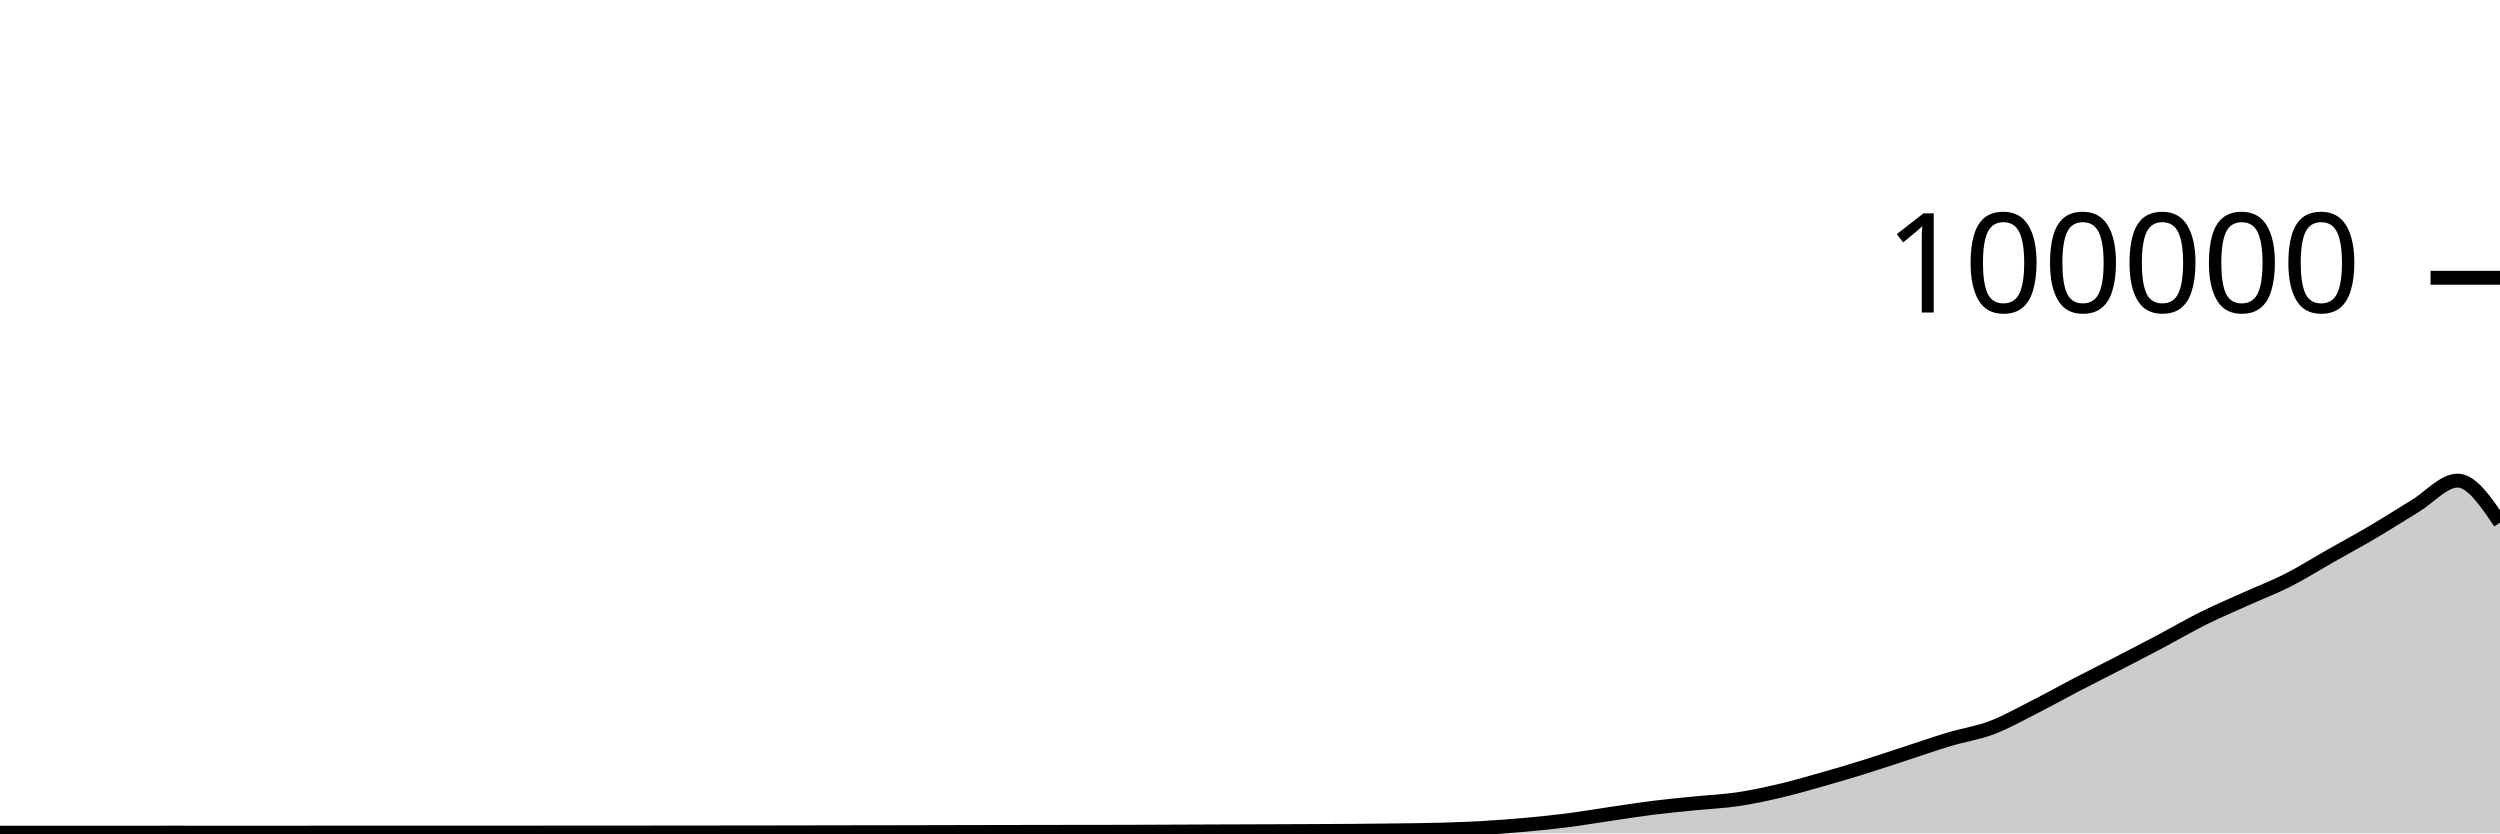
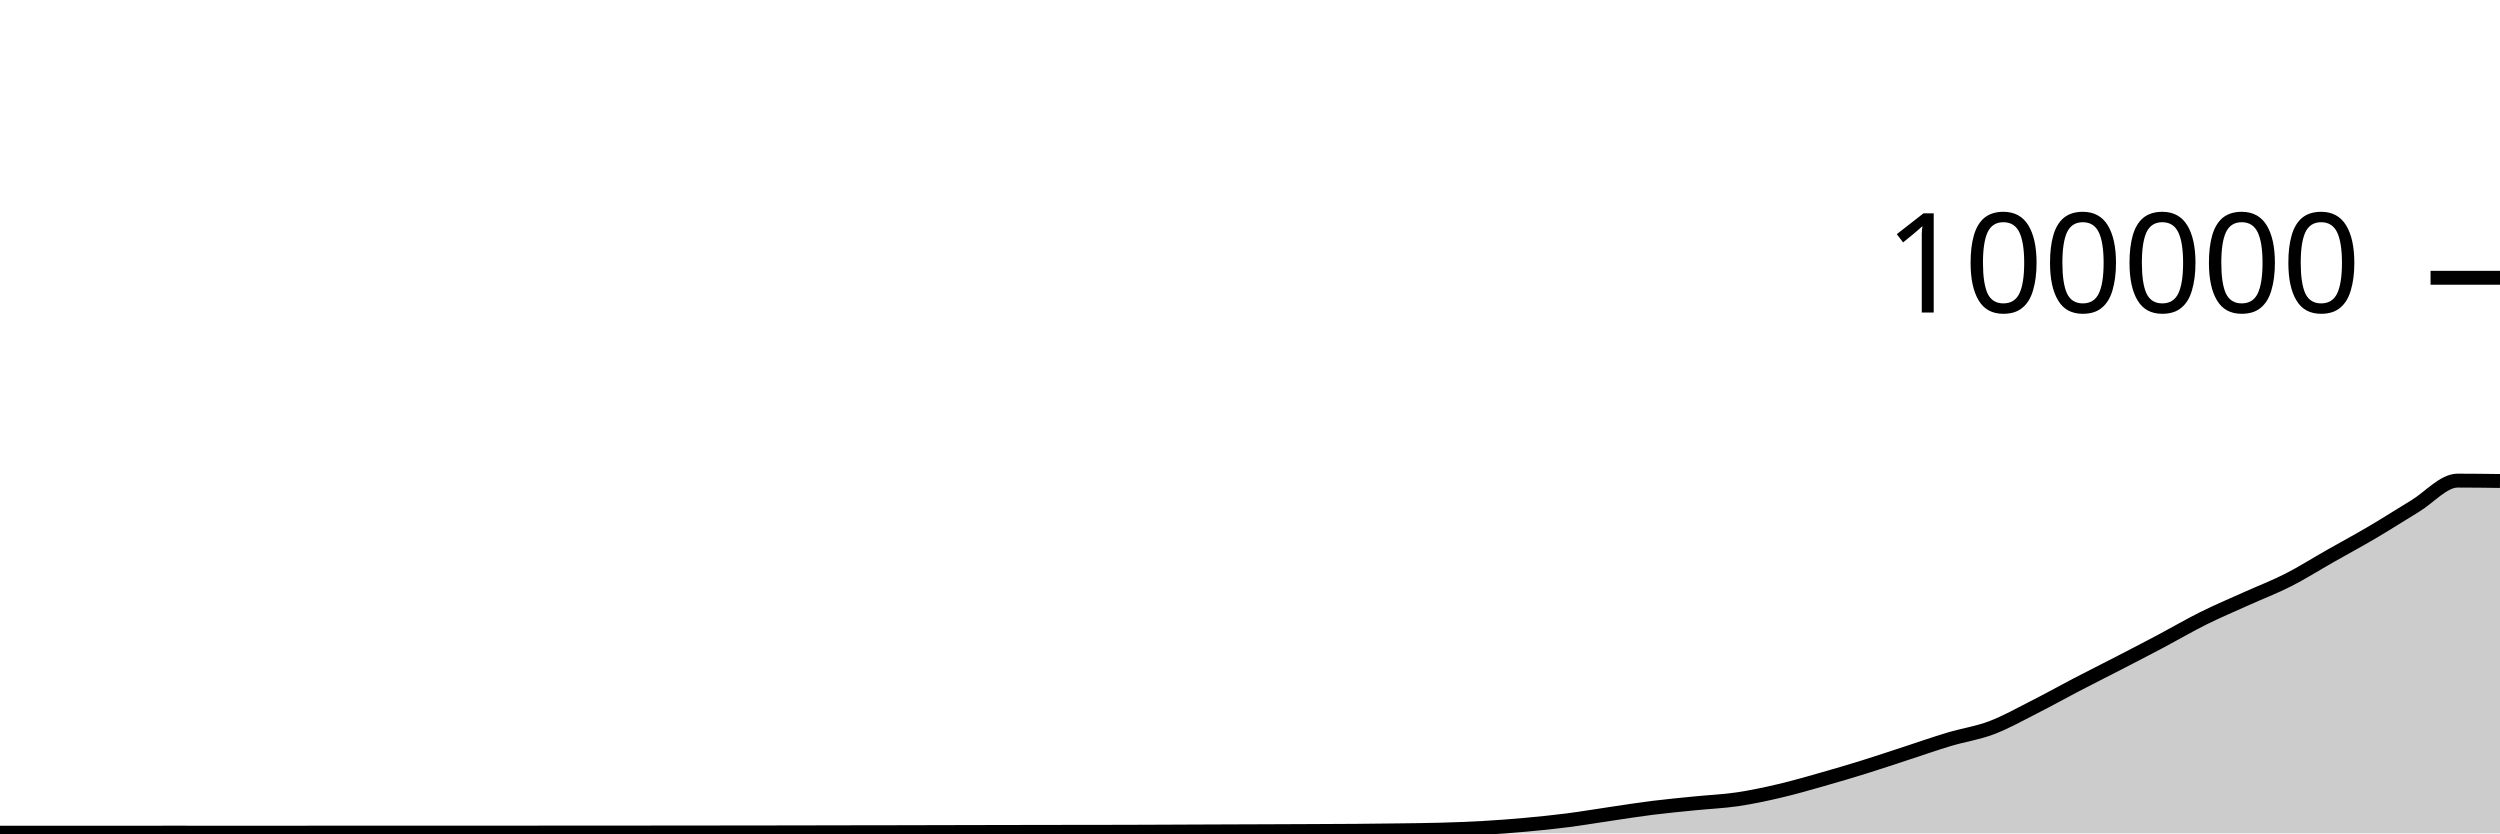
<svg xmlns="http://www.w3.org/2000/svg" viewBox="0 0 180 60">
  <g transform="translate(0,20)">
-     <path class="area" fill="rgba(0, 0, 0, 0.2)" d="M0,39.954C1.017,39.954,2.034,39.954,3.051,39.954C4.068,39.954,5.085,39.953,6.102,39.953C7.119,39.953,8.136,39.953,9.153,39.952C10.169,39.952,11.186,39.95,12.203,39.95C13.22,39.95,14.237,39.951,15.254,39.951C16.271,39.952,17.288,39.952,18.305,39.952C19.322,39.952,20.339,39.952,21.356,39.951C22.373,39.951,23.39,39.949,24.407,39.949C25.424,39.949,26.441,39.949,27.458,39.949C28.475,39.949,29.492,39.948,30.508,39.948C31.525,39.948,32.542,39.948,33.559,39.948C34.576,39.947,35.593,39.947,36.61,39.947C37.627,39.946,38.644,39.946,39.661,39.945C40.678,39.945,41.695,39.943,42.712,39.943C43.729,39.942,44.746,39.942,45.763,39.942C46.78,39.941,47.797,39.94,48.814,39.939C49.831,39.938,50.847,39.937,51.864,39.936C52.881,39.935,53.898,39.934,54.915,39.933C55.932,39.931,56.949,39.93,57.966,39.928C58.983,39.927,60,39.924,61.017,39.922C62.034,39.921,63.051,39.919,64.068,39.918C65.085,39.916,66.102,39.913,67.119,39.911C68.136,39.909,69.153,39.907,70.169,39.904C71.186,39.902,72.203,39.899,73.22,39.898C74.237,39.896,75.254,39.895,76.271,39.893C77.288,39.892,78.305,39.891,79.322,39.89C80.339,39.888,81.356,39.885,82.373,39.882C83.39,39.879,84.407,39.873,85.424,39.869C86.441,39.865,87.458,39.861,88.475,39.857C89.492,39.853,90.508,39.85,91.525,39.846C92.542,39.842,93.559,39.838,94.576,39.833C95.593,39.828,96.61,39.825,97.627,39.817C98.644,39.809,99.661,39.798,100.678,39.784C101.695,39.771,102.712,39.763,103.729,39.734C104.746,39.705,105.763,39.669,106.78,39.611C107.797,39.553,108.814,39.477,109.831,39.384C110.847,39.292,111.864,39.188,112.881,39.058C113.898,38.927,114.915,38.753,115.932,38.604C116.949,38.455,117.966,38.291,118.983,38.164C120,38.037,121.017,37.943,122.034,37.841C123.051,37.738,124.068,37.698,125.085,37.549C126.102,37.399,127.119,37.181,128.136,36.943C129.153,36.705,130.169,36.409,131.186,36.121C132.203,35.833,133.22,35.533,134.237,35.216C135.254,34.9,136.271,34.555,137.288,34.224C138.305,33.892,139.322,33.533,140.339,33.229C141.356,32.924,142.373,32.782,143.39,32.397C144.407,32.013,145.424,31.436,146.441,30.922C147.458,30.407,148.475,29.837,149.492,29.308C150.508,28.779,151.525,28.271,152.542,27.746C153.559,27.22,154.576,26.695,155.593,26.157C156.61,25.618,157.627,25.021,158.644,24.515C159.661,24.01,160.678,23.582,161.695,23.123C162.712,22.664,163.729,22.278,164.746,21.762C165.763,21.245,166.78,20.6,167.797,20.024C168.814,19.447,169.831,18.9,170.847,18.301C171.864,17.702,172.881,17.046,173.898,16.43C174.915,15.814,175.932,14.604,176.949,14.604C177.966,14.604,178.983,16.115,180,17.626L180,40C178.983,40,177.966,40,176.949,40C175.932,40,174.915,40,173.898,40C172.881,40,171.864,40,170.847,40C169.831,40,168.814,40,167.797,40C166.78,40,165.763,40,164.746,40C163.729,40,162.712,40,161.695,40C160.678,40,159.661,40,158.644,40C157.627,40,156.61,40,155.593,40C154.576,40,153.559,40,152.542,40C151.525,40,150.508,40,149.492,40C148.475,40,147.458,40,146.441,40C145.424,40,144.407,40,143.39,40C142.373,40,141.356,40,140.339,40C139.322,40,138.305,40,137.288,40C136.271,40,135.254,40,134.237,40C133.22,40,132.203,40,131.186,40C130.169,40,129.153,40,128.136,40C127.119,40,126.102,40,125.085,40C124.068,40,123.051,40,122.034,40C121.017,40,120,40,118.983,40C117.966,40,116.949,40,115.932,40C114.915,40,113.898,40,112.881,40C111.864,40,110.847,40,109.831,40C108.814,40,107.797,40,106.78,40C105.763,40,104.746,40,103.729,40C102.712,40,101.695,40,100.678,40C99.661,40,98.644,40,97.627,40C96.61,40,95.593,40,94.576,40C93.559,40,92.542,40,91.525,40C90.508,40,89.492,40,88.475,40C87.458,40,86.441,40,85.424,40C84.407,40,83.39,40,82.373,40C81.356,40,80.339,40,79.322,40C78.305,40,77.288,40,76.271,40C75.254,40,74.237,40,73.22,40C72.203,40,71.186,40,70.169,40C69.153,40,68.136,40,67.119,40C66.102,40,65.085,40,64.068,40C63.051,40,62.034,40,61.017,40C60,40,58.983,40,57.966,40C56.949,40,55.932,40,54.915,40C53.898,40,52.881,40,51.864,40C50.847,40,49.831,40,48.814,40C47.797,40,46.78,40,45.763,40C44.746,40,43.729,40,42.712,40C41.695,40,40.678,40,39.661,40C38.644,40,37.627,40,36.61,40C35.593,40,34.576,40,33.559,40C32.542,40,31.525,40,30.508,40C29.492,40,28.475,40,27.458,40C26.441,40,25.424,40,24.407,40C23.39,40,22.373,40,21.356,40C20.339,40,19.322,40,18.305,40C17.288,40,16.271,40,15.254,40C14.237,40,13.22,40,12.203,40C11.186,40,10.169,40,9.153,40C8.136,40,7.119,40,6.102,40C5.085,40,4.068,40,3.051,40C2.034,40,1.017,40,0,40Z" />
-     <path class="line" stroke="black" fill="none" d="M0,39.954C1.017,39.954,2.034,39.954,3.051,39.954C4.068,39.954,5.085,39.953,6.102,39.953C7.119,39.953,8.136,39.953,9.153,39.952C10.169,39.952,11.186,39.95,12.203,39.95C13.22,39.95,14.237,39.951,15.254,39.951C16.271,39.952,17.288,39.952,18.305,39.952C19.322,39.952,20.339,39.952,21.356,39.951C22.373,39.951,23.39,39.949,24.407,39.949C25.424,39.949,26.441,39.949,27.458,39.949C28.475,39.949,29.492,39.948,30.508,39.948C31.525,39.948,32.542,39.948,33.559,39.948C34.576,39.947,35.593,39.947,36.61,39.947C37.627,39.946,38.644,39.946,39.661,39.945C40.678,39.945,41.695,39.943,42.712,39.943C43.729,39.942,44.746,39.942,45.763,39.942C46.78,39.941,47.797,39.94,48.814,39.939C49.831,39.938,50.847,39.937,51.864,39.936C52.881,39.935,53.898,39.934,54.915,39.933C55.932,39.931,56.949,39.93,57.966,39.928C58.983,39.927,60,39.924,61.017,39.922C62.034,39.921,63.051,39.919,64.068,39.918C65.085,39.916,66.102,39.913,67.119,39.911C68.136,39.909,69.153,39.907,70.169,39.904C71.186,39.902,72.203,39.899,73.22,39.898C74.237,39.896,75.254,39.895,76.271,39.893C77.288,39.892,78.305,39.891,79.322,39.89C80.339,39.888,81.356,39.885,82.373,39.882C83.39,39.879,84.407,39.873,85.424,39.869C86.441,39.865,87.458,39.861,88.475,39.857C89.492,39.853,90.508,39.85,91.525,39.846C92.542,39.842,93.559,39.838,94.576,39.833C95.593,39.828,96.61,39.825,97.627,39.817C98.644,39.809,99.661,39.798,100.678,39.784C101.695,39.771,102.712,39.763,103.729,39.734C104.746,39.705,105.763,39.669,106.78,39.611C107.797,39.553,108.814,39.477,109.831,39.384C110.847,39.292,111.864,39.188,112.881,39.058C113.898,38.927,114.915,38.753,115.932,38.604C116.949,38.455,117.966,38.291,118.983,38.164C120,38.037,121.017,37.943,122.034,37.841C123.051,37.738,124.068,37.698,125.085,37.549C126.102,37.399,127.119,37.181,128.136,36.943C129.153,36.705,130.169,36.409,131.186,36.121C132.203,35.833,133.22,35.533,134.237,35.216C135.254,34.9,136.271,34.555,137.288,34.224C138.305,33.892,139.322,33.533,140.339,33.229C141.356,32.924,142.373,32.782,143.39,32.397C144.407,32.013,145.424,31.436,146.441,30.922C147.458,30.407,148.475,29.837,149.492,29.308C150.508,28.779,151.525,28.271,152.542,27.746C153.559,27.22,154.576,26.695,155.593,26.157C156.61,25.618,157.627,25.021,158.644,24.515C159.661,24.01,160.678,23.582,161.695,23.123C162.712,22.664,163.729,22.278,164.746,21.762C165.763,21.245,166.78,20.6,167.797,20.024C168.814,19.447,169.831,18.9,170.847,18.301C171.864,17.702,172.881,17.046,173.898,16.43C174.915,15.814,175.932,14.604,176.949,14.604C177.966,14.604,178.983,16.115,180,17.626" />
+     <path class="area" fill="rgba(0, 0, 0, 0.2)" d="M0,39.954C1.017,39.954,2.034,39.954,3.051,39.954C4.068,39.954,5.085,39.953,6.102,39.953C7.119,39.953,8.136,39.953,9.153,39.952C10.169,39.952,11.186,39.95,12.203,39.95C13.22,39.95,14.237,39.951,15.254,39.951C16.271,39.952,17.288,39.952,18.305,39.952C19.322,39.952,20.339,39.952,21.356,39.951C22.373,39.951,23.39,39.949,24.407,39.949C25.424,39.949,26.441,39.949,27.458,39.949C28.475,39.949,29.492,39.948,30.508,39.948C31.525,39.948,32.542,39.948,33.559,39.948C34.576,39.947,35.593,39.947,36.61,39.947C37.627,39.946,38.644,39.946,39.661,39.945C40.678,39.945,41.695,39.943,42.712,39.943C43.729,39.942,44.746,39.942,45.763,39.942C46.78,39.941,47.797,39.94,48.814,39.939C49.831,39.938,50.847,39.937,51.864,39.936C52.881,39.935,53.898,39.934,54.915,39.933C55.932,39.931,56.949,39.93,57.966,39.928C58.983,39.927,60,39.924,61.017,39.922C62.034,39.921,63.051,39.919,64.068,39.918C65.085,39.916,66.102,39.913,67.119,39.911C68.136,39.909,69.153,39.907,70.169,39.904C71.186,39.902,72.203,39.899,73.22,39.898C74.237,39.896,75.254,39.895,76.271,39.893C77.288,39.892,78.305,39.891,79.322,39.89C80.339,39.888,81.356,39.885,82.373,39.882C83.39,39.879,84.407,39.873,85.424,39.869C86.441,39.865,87.458,39.861,88.475,39.857C89.492,39.853,90.508,39.85,91.525,39.846C92.542,39.842,93.559,39.838,94.576,39.833C95.593,39.828,96.61,39.825,97.627,39.817C98.644,39.809,99.661,39.798,100.678,39.784C101.695,39.771,102.712,39.763,103.729,39.734C104.746,39.705,105.763,39.669,106.78,39.611C107.797,39.553,108.814,39.477,109.831,39.384C110.847,39.292,111.864,39.188,112.881,39.058C113.898,38.927,114.915,38.753,115.932,38.604C116.949,38.455,117.966,38.291,118.983,38.164C120,38.037,121.017,37.943,122.034,37.841C123.051,37.738,124.068,37.698,125.085,37.549C126.102,37.399,127.119,37.181,128.136,36.943C129.153,36.705,130.169,36.409,131.186,36.121C132.203,35.833,133.22,35.533,134.237,35.216C135.254,34.9,136.271,34.555,137.288,34.224C138.305,33.892,139.322,33.533,140.339,33.229C141.356,32.924,142.373,32.782,143.39,32.397C144.407,32.013,145.424,31.436,146.441,30.922C147.458,30.407,148.475,29.837,149.492,29.308C150.508,28.779,151.525,28.271,152.542,27.746C153.559,27.22,154.576,26.695,155.593,26.157C156.61,25.618,157.627,25.021,158.644,24.515C159.661,24.01,160.678,23.582,161.695,23.123C162.712,22.664,163.729,22.278,164.746,21.762C165.763,21.245,166.78,20.6,167.797,20.024C168.814,19.447,169.831,18.9,170.847,18.301C171.864,17.702,172.881,17.046,173.898,16.43C174.915,15.814,175.932,14.604,176.949,14.604C177.966,14.604,178.983,14.618,180,14.631L180,40C178.983,40,177.966,40,176.949,40C175.932,40,174.915,40,173.898,40C172.881,40,171.864,40,170.847,40C169.831,40,168.814,40,167.797,40C166.78,40,165.763,40,164.746,40C163.729,40,162.712,40,161.695,40C160.678,40,159.661,40,158.644,40C157.627,40,156.61,40,155.593,40C154.576,40,153.559,40,152.542,40C151.525,40,150.508,40,149.492,40C148.475,40,147.458,40,146.441,40C145.424,40,144.407,40,143.39,40C142.373,40,141.356,40,140.339,40C139.322,40,138.305,40,137.288,40C136.271,40,135.254,40,134.237,40C133.22,40,132.203,40,131.186,40C130.169,40,129.153,40,128.136,40C127.119,40,126.102,40,125.085,40C124.068,40,123.051,40,122.034,40C121.017,40,120,40,118.983,40C117.966,40,116.949,40,115.932,40C114.915,40,113.898,40,112.881,40C111.864,40,110.847,40,109.831,40C108.814,40,107.797,40,106.78,40C105.763,40,104.746,40,103.729,40C102.712,40,101.695,40,100.678,40C99.661,40,98.644,40,97.627,40C96.61,40,95.593,40,94.576,40C93.559,40,92.542,40,91.525,40C90.508,40,89.492,40,88.475,40C87.458,40,86.441,40,85.424,40C84.407,40,83.39,40,82.373,40C81.356,40,80.339,40,79.322,40C78.305,40,77.288,40,76.271,40C75.254,40,74.237,40,73.22,40C72.203,40,71.186,40,70.169,40C69.153,40,68.136,40,67.119,40C66.102,40,65.085,40,64.068,40C63.051,40,62.034,40,61.017,40C60,40,58.983,40,57.966,40C56.949,40,55.932,40,54.915,40C53.898,40,52.881,40,51.864,40C50.847,40,49.831,40,48.814,40C47.797,40,46.78,40,45.763,40C44.746,40,43.729,40,42.712,40C41.695,40,40.678,40,39.661,40C38.644,40,37.627,40,36.61,40C35.593,40,34.576,40,33.559,40C32.542,40,31.525,40,30.508,40C29.492,40,28.475,40,27.458,40C26.441,40,25.424,40,24.407,40C23.39,40,22.373,40,21.356,40C20.339,40,19.322,40,18.305,40C17.288,40,16.271,40,15.254,40C14.237,40,13.22,40,12.203,40C11.186,40,10.169,40,9.153,40C8.136,40,7.119,40,6.102,40C5.085,40,4.068,40,3.051,40C2.034,40,1.017,40,0,40Z" />
+     <path class="line" stroke="black" fill="none" d="M0,39.954C1.017,39.954,2.034,39.954,3.051,39.954C4.068,39.954,5.085,39.953,6.102,39.953C7.119,39.953,8.136,39.953,9.153,39.952C10.169,39.952,11.186,39.95,12.203,39.95C13.22,39.95,14.237,39.951,15.254,39.951C16.271,39.952,17.288,39.952,18.305,39.952C19.322,39.952,20.339,39.952,21.356,39.951C22.373,39.951,23.39,39.949,24.407,39.949C25.424,39.949,26.441,39.949,27.458,39.949C28.475,39.949,29.492,39.948,30.508,39.948C31.525,39.948,32.542,39.948,33.559,39.948C34.576,39.947,35.593,39.947,36.61,39.947C37.627,39.946,38.644,39.946,39.661,39.945C40.678,39.945,41.695,39.943,42.712,39.943C43.729,39.942,44.746,39.942,45.763,39.942C46.78,39.941,47.797,39.94,48.814,39.939C49.831,39.938,50.847,39.937,51.864,39.936C52.881,39.935,53.898,39.934,54.915,39.933C55.932,39.931,56.949,39.93,57.966,39.928C58.983,39.927,60,39.924,61.017,39.922C62.034,39.921,63.051,39.919,64.068,39.918C65.085,39.916,66.102,39.913,67.119,39.911C68.136,39.909,69.153,39.907,70.169,39.904C71.186,39.902,72.203,39.899,73.22,39.898C74.237,39.896,75.254,39.895,76.271,39.893C77.288,39.892,78.305,39.891,79.322,39.89C80.339,39.888,81.356,39.885,82.373,39.882C83.39,39.879,84.407,39.873,85.424,39.869C86.441,39.865,87.458,39.861,88.475,39.857C89.492,39.853,90.508,39.85,91.525,39.846C92.542,39.842,93.559,39.838,94.576,39.833C95.593,39.828,96.61,39.825,97.627,39.817C98.644,39.809,99.661,39.798,100.678,39.784C101.695,39.771,102.712,39.763,103.729,39.734C104.746,39.705,105.763,39.669,106.78,39.611C107.797,39.553,108.814,39.477,109.831,39.384C110.847,39.292,111.864,39.188,112.881,39.058C113.898,38.927,114.915,38.753,115.932,38.604C116.949,38.455,117.966,38.291,118.983,38.164C120,38.037,121.017,37.943,122.034,37.841C123.051,37.738,124.068,37.698,125.085,37.549C126.102,37.399,127.119,37.181,128.136,36.943C129.153,36.705,130.169,36.409,131.186,36.121C132.203,35.833,133.22,35.533,134.237,35.216C135.254,34.9,136.271,34.555,137.288,34.224C138.305,33.892,139.322,33.533,140.339,33.229C141.356,32.924,142.373,32.782,143.39,32.397C144.407,32.013,145.424,31.436,146.441,30.922C147.458,30.407,148.475,29.837,149.492,29.308C150.508,28.779,151.525,28.271,152.542,27.746C153.559,27.22,154.576,26.695,155.593,26.157C156.61,25.618,157.627,25.021,158.644,24.515C159.661,24.01,160.678,23.582,161.695,23.123C162.712,22.664,163.729,22.278,164.746,21.762C165.763,21.245,166.78,20.6,167.797,20.024C168.814,19.447,169.831,18.9,170.847,18.301C171.864,17.702,172.881,17.046,173.898,16.43C174.915,15.814,175.932,14.604,176.949,14.604C177.966,14.604,178.983,14.618,180,14.631" />
    <path class="axis-ceiling" stroke-width="1" stroke="black" fill="none" d="M175,0L180,0" />
    <text class="axis-ceiling-label" font-family="sans-serif" text-anchor="end" font-size="10px" x="170" y="2.5">100000</text>
  </g>
</svg>
